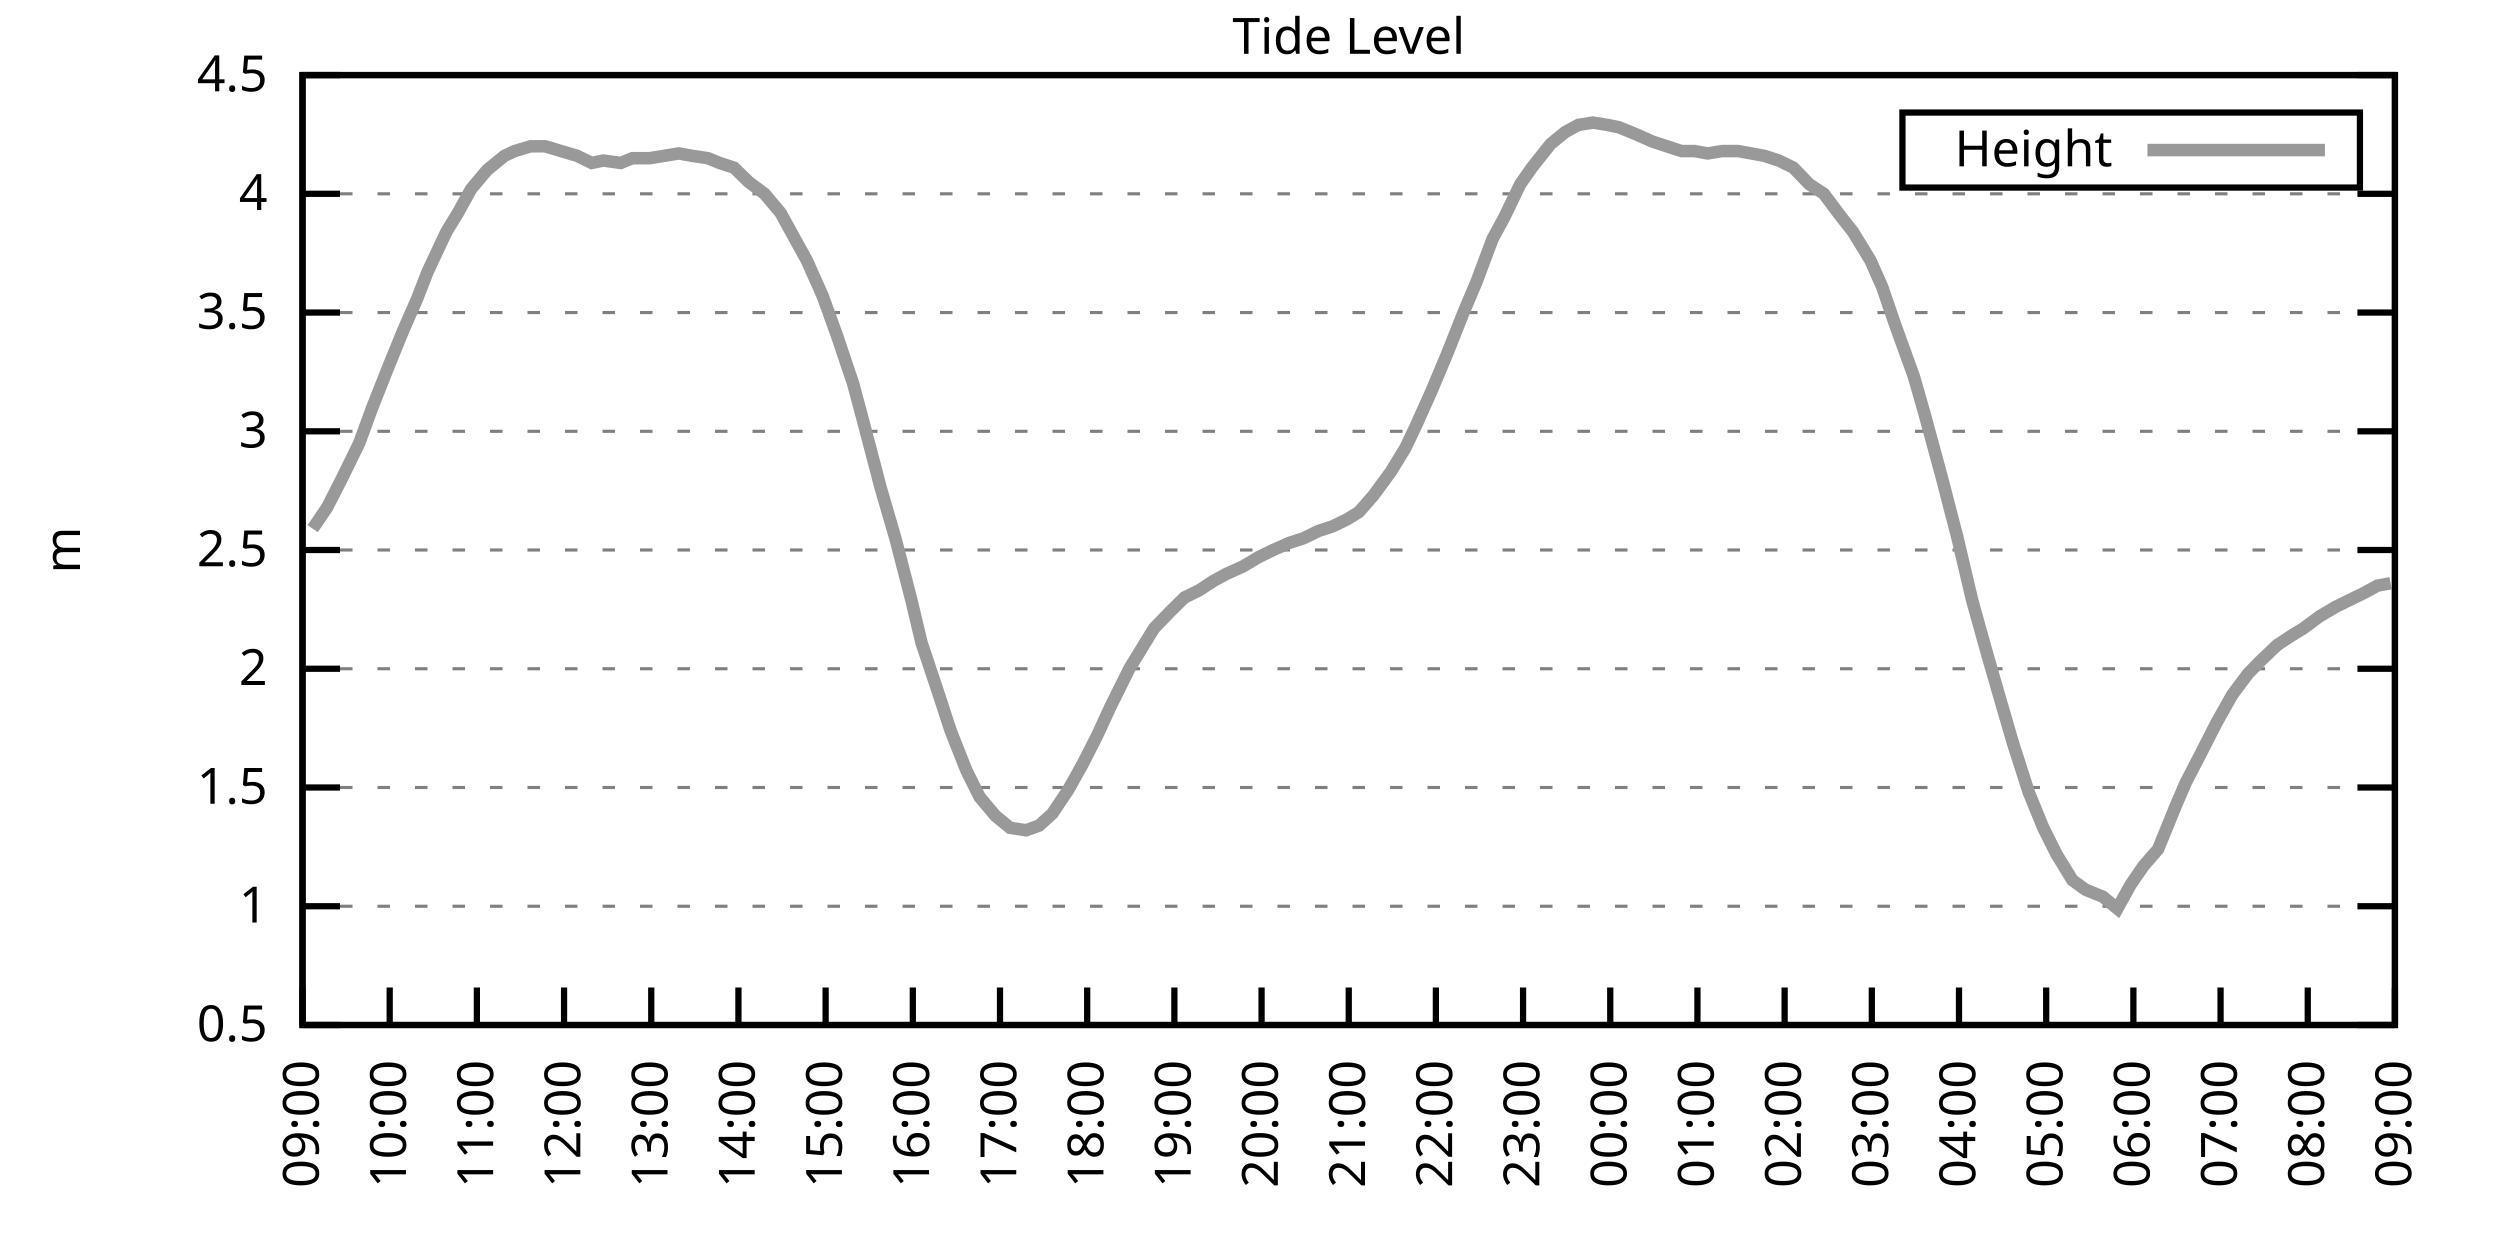
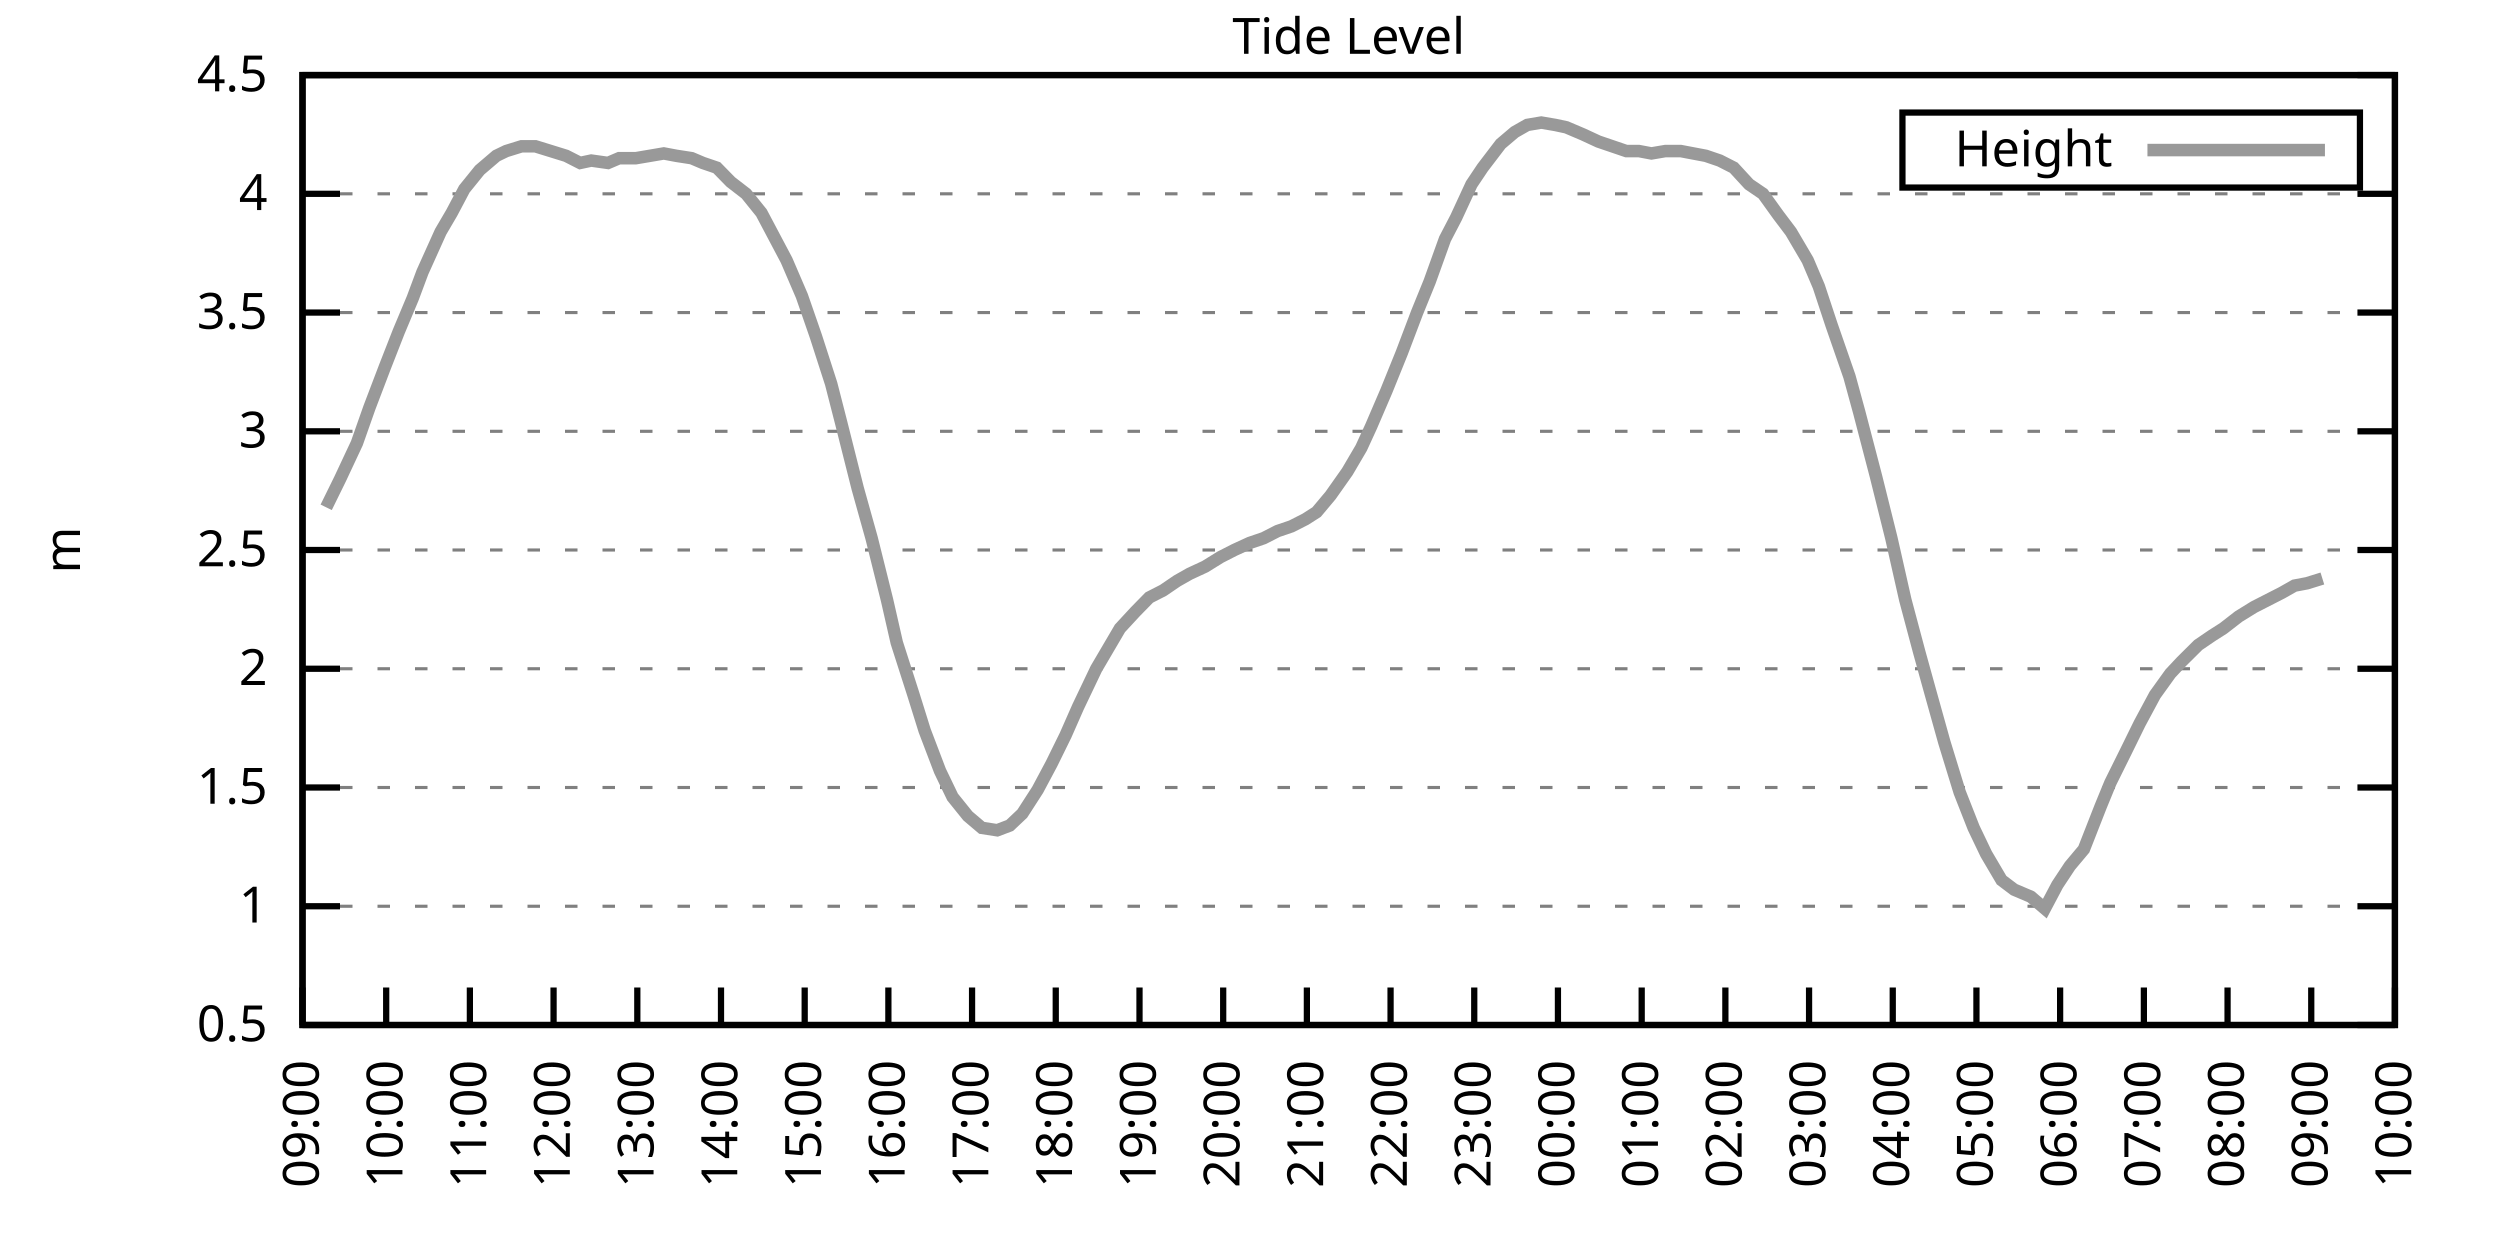
<svg xmlns="http://www.w3.org/2000/svg" xmlns:xlink="http://www.w3.org/1999/xlink" width="400" height="200" viewBox="0 0 400 200">
  <g id="gnuplot_canvas">
    <rect x="0" y="0" width="400" height="200" fill="none" />
    <defs>
      <circle id="gpDot" r="0.5" stroke-width="0.5" stroke="currentColor" />
      <path id="gpPt0" stroke-width="0.333" stroke="currentColor" d="M-1,0 h2 M0,-1 v2" />
      <path id="gpPt1" stroke-width="0.333" stroke="currentColor" d="M-1,-1 L1,1 M1,-1 L-1,1" />
      <path id="gpPt2" stroke-width="0.333" stroke="currentColor" d="M-1,0 L1,0 M0,-1 L0,1 M-1,-1 L1,1 M-1,1 L1,-1" />
      <rect id="gpPt3" stroke-width="0.333" stroke="currentColor" x="-1" y="-1" width="2" height="2" />
      <rect id="gpPt4" stroke-width="0.333" stroke="currentColor" fill="currentColor" x="-1" y="-1" width="2" height="2" />
      <circle id="gpPt5" stroke-width="0.333" stroke="currentColor" cx="0" cy="0" r="1" />
      <use xlink:href="#gpPt5" id="gpPt6" fill="currentColor" stroke="none" />
      <path id="gpPt7" stroke-width="0.333" stroke="currentColor" d="M0,-1.33 L-1.33,0.67 L1.33,0.67 z" />
      <use xlink:href="#gpPt7" id="gpPt8" fill="currentColor" stroke="none" />
      <use xlink:href="#gpPt7" id="gpPt9" stroke="currentColor" transform="rotate(180)" />
      <use xlink:href="#gpPt9" id="gpPt10" fill="currentColor" stroke="none" />
      <use xlink:href="#gpPt3" id="gpPt11" stroke="currentColor" transform="rotate(45)" />
      <use xlink:href="#gpPt11" id="gpPt12" fill="currentColor" stroke="none" />
      <path id="gpPt13" stroke-width="0.333" stroke="currentColor" d="M0,1.330 L1.265,0.411 L0.782,-1.067 L-0.782,-1.076 L-1.265,0.411 z" />
      <use xlink:href="#gpPt13" id="gpPt14" fill="currentColor" stroke="none" />
      <filter id="textbox" filterUnits="objectBoundingBox" x="0" y="0" height="1" width="1">
        <feFlood flood-color="white" flood-opacity="1" result="bgnd" />
        <feComposite in="SourceGraphic" in2="bgnd" operator="atop" />
      </filter>
      <filter id="greybox" filterUnits="objectBoundingBox" x="0" y="0" height="1" width="1">
        <feFlood flood-color="lightgrey" flood-opacity="1" result="grey" />
        <feComposite in="SourceGraphic" in2="grey" operator="atop" />
      </filter>
    </defs>
    <g fill="none" color="white" stroke="currentColor" stroke-width="1.00" stroke-linecap="butt" stroke-linejoin="miter">
</g>
    <g fill="none" color="black" stroke="currentColor" stroke-width="1.00" stroke-linecap="butt" stroke-linejoin="miter">
      <g stroke="none" shape-rendering="crispEdges">
        <polygon fill="rgb(255, 255, 255)" points="48.40,164.00 383.18,164.00 383.18,12.02 48.40,12.02 " />
      </g>
    </g>
    <g fill="none" color="black" stroke="currentColor" stroke-width="1.00" stroke-linecap="butt" stroke-linejoin="miter">
</g>
    <g fill="none" color="black" stroke="black" stroke-width="0.50" stroke-linecap="butt" stroke-linejoin="miter">
</g>
    <g fill="none" color="gray" stroke="currentColor" stroke-width="0.50" stroke-linecap="butt" stroke-linejoin="miter">
      <path stroke="gray" stroke-dasharray="2,4" class="gridline" d="M48.40,164.00 L383.19,164.00  " />
    </g>
    <g fill="none" color="gray" stroke="gray" stroke-width="1.00" stroke-linecap="butt" stroke-linejoin="miter">
</g>
    <g fill="none" color="black" stroke="currentColor" stroke-width="1.00" stroke-linecap="butt" stroke-linejoin="miter">
      <path stroke="black" d="M48.40,164.00 L54.40,164.00 M383.19,164.00 L377.19,164.00  " />
      <g transform="translate(42.80,166.60)" stroke="none" fill="black" font-family="Sans" font-size="8.00" text-anchor="end">
        <text>
          <tspan font-family="Sans"> 0.5</tspan>
        </text>
      </g>
    </g>
    <g fill="none" color="black" stroke="currentColor" stroke-width="1.00" stroke-linecap="butt" stroke-linejoin="miter">
</g>
    <g fill="none" color="black" stroke="black" stroke-width="0.50" stroke-linecap="butt" stroke-linejoin="miter">
</g>
    <g fill="none" color="gray" stroke="currentColor" stroke-width="0.50" stroke-linecap="butt" stroke-linejoin="miter">
      <path stroke="gray" stroke-dasharray="2,4" class="gridline" d="M48.40,145.00 L383.19,145.00  " />
    </g>
    <g fill="none" color="gray" stroke="gray" stroke-width="1.00" stroke-linecap="butt" stroke-linejoin="miter">
</g>
    <g fill="none" color="black" stroke="currentColor" stroke-width="1.00" stroke-linecap="butt" stroke-linejoin="miter">
      <path stroke="black" d="M48.40,145.00 L54.40,145.00 M383.19,145.00 L377.19,145.00  " />
      <g transform="translate(42.80,147.60)" stroke="none" fill="black" font-family="Sans" font-size="8.00" text-anchor="end">
        <text>
          <tspan font-family="Sans"> 1</tspan>
        </text>
      </g>
    </g>
    <g fill="none" color="black" stroke="currentColor" stroke-width="1.00" stroke-linecap="butt" stroke-linejoin="miter">
</g>
    <g fill="none" color="black" stroke="black" stroke-width="0.50" stroke-linecap="butt" stroke-linejoin="miter">
</g>
    <g fill="none" color="gray" stroke="currentColor" stroke-width="0.50" stroke-linecap="butt" stroke-linejoin="miter">
      <path stroke="gray" stroke-dasharray="2,4" class="gridline" d="M48.40,126.00 L383.19,126.00  " />
    </g>
    <g fill="none" color="gray" stroke="gray" stroke-width="1.00" stroke-linecap="butt" stroke-linejoin="miter">
</g>
    <g fill="none" color="black" stroke="currentColor" stroke-width="1.00" stroke-linecap="butt" stroke-linejoin="miter">
      <path stroke="black" d="M48.40,126.00 L54.40,126.00 M383.19,126.00 L377.19,126.00  " />
      <g transform="translate(42.80,128.60)" stroke="none" fill="black" font-family="Sans" font-size="8.00" text-anchor="end">
        <text>
          <tspan font-family="Sans"> 1.5</tspan>
        </text>
      </g>
    </g>
    <g fill="none" color="black" stroke="currentColor" stroke-width="1.00" stroke-linecap="butt" stroke-linejoin="miter">
</g>
    <g fill="none" color="black" stroke="black" stroke-width="0.50" stroke-linecap="butt" stroke-linejoin="miter">
</g>
    <g fill="none" color="gray" stroke="currentColor" stroke-width="0.50" stroke-linecap="butt" stroke-linejoin="miter">
      <path stroke="gray" stroke-dasharray="2,4" class="gridline" d="M48.40,107.00 L383.19,107.00  " />
    </g>
    <g fill="none" color="gray" stroke="gray" stroke-width="1.00" stroke-linecap="butt" stroke-linejoin="miter">
</g>
    <g fill="none" color="black" stroke="currentColor" stroke-width="1.00" stroke-linecap="butt" stroke-linejoin="miter">
      <path stroke="black" d="M48.40,107.00 L54.40,107.00 M383.19,107.00 L377.19,107.00  " />
      <g transform="translate(42.80,109.60)" stroke="none" fill="black" font-family="Sans" font-size="8.00" text-anchor="end">
        <text>
          <tspan font-family="Sans"> 2</tspan>
        </text>
      </g>
    </g>
    <g fill="none" color="black" stroke="currentColor" stroke-width="1.00" stroke-linecap="butt" stroke-linejoin="miter">
</g>
    <g fill="none" color="black" stroke="black" stroke-width="0.50" stroke-linecap="butt" stroke-linejoin="miter">
</g>
    <g fill="none" color="gray" stroke="currentColor" stroke-width="0.50" stroke-linecap="butt" stroke-linejoin="miter">
      <path stroke="gray" stroke-dasharray="2,4" class="gridline" d="M48.40,88.00 L383.19,88.00  " />
    </g>
    <g fill="none" color="gray" stroke="gray" stroke-width="1.00" stroke-linecap="butt" stroke-linejoin="miter">
</g>
    <g fill="none" color="black" stroke="currentColor" stroke-width="1.00" stroke-linecap="butt" stroke-linejoin="miter">
      <path stroke="black" d="M48.40,88.00 L54.40,88.00 M383.19,88.00 L377.19,88.00  " />
      <g transform="translate(42.80,90.60)" stroke="none" fill="black" font-family="Sans" font-size="8.00" text-anchor="end">
        <text>
          <tspan font-family="Sans"> 2.5</tspan>
        </text>
      </g>
    </g>
    <g fill="none" color="black" stroke="currentColor" stroke-width="1.00" stroke-linecap="butt" stroke-linejoin="miter">
</g>
    <g fill="none" color="black" stroke="black" stroke-width="0.50" stroke-linecap="butt" stroke-linejoin="miter">
</g>
    <g fill="none" color="gray" stroke="currentColor" stroke-width="0.50" stroke-linecap="butt" stroke-linejoin="miter">
      <path stroke="gray" stroke-dasharray="2,4" class="gridline" d="M48.40,69.01 L383.19,69.01  " />
    </g>
    <g fill="none" color="gray" stroke="gray" stroke-width="1.00" stroke-linecap="butt" stroke-linejoin="miter">
</g>
    <g fill="none" color="black" stroke="currentColor" stroke-width="1.00" stroke-linecap="butt" stroke-linejoin="miter">
      <path stroke="black" d="M48.40,69.01 L54.40,69.01 M383.19,69.01 L377.19,69.01  " />
      <g transform="translate(42.80,71.61)" stroke="none" fill="black" font-family="Sans" font-size="8.00" text-anchor="end">
        <text>
          <tspan font-family="Sans"> 3</tspan>
        </text>
      </g>
    </g>
    <g fill="none" color="black" stroke="currentColor" stroke-width="1.00" stroke-linecap="butt" stroke-linejoin="miter">
</g>
    <g fill="none" color="black" stroke="black" stroke-width="0.50" stroke-linecap="butt" stroke-linejoin="miter">
</g>
    <g fill="none" color="gray" stroke="currentColor" stroke-width="0.50" stroke-linecap="butt" stroke-linejoin="miter">
      <path stroke="gray" stroke-dasharray="2,4" class="gridline" d="M48.40,50.01 L383.19,50.01  " />
    </g>
    <g fill="none" color="gray" stroke="gray" stroke-width="1.00" stroke-linecap="butt" stroke-linejoin="miter">
</g>
    <g fill="none" color="black" stroke="currentColor" stroke-width="1.00" stroke-linecap="butt" stroke-linejoin="miter">
      <path stroke="black" d="M48.40,50.01 L54.40,50.01 M383.19,50.01 L377.19,50.01  " />
      <g transform="translate(42.80,52.61)" stroke="none" fill="black" font-family="Sans" font-size="8.00" text-anchor="end">
        <text>
          <tspan font-family="Sans"> 3.5</tspan>
        </text>
      </g>
    </g>
    <g fill="none" color="black" stroke="currentColor" stroke-width="1.00" stroke-linecap="butt" stroke-linejoin="miter">
</g>
    <g fill="none" color="black" stroke="black" stroke-width="0.50" stroke-linecap="butt" stroke-linejoin="miter">
</g>
    <g fill="none" color="gray" stroke="currentColor" stroke-width="0.50" stroke-linecap="butt" stroke-linejoin="miter">
      <path stroke="gray" stroke-dasharray="2,4" class="gridline" d="M48.40,31.01 L383.19,31.01  " />
    </g>
    <g fill="none" color="gray" stroke="gray" stroke-width="1.00" stroke-linecap="butt" stroke-linejoin="miter">
</g>
    <g fill="none" color="black" stroke="currentColor" stroke-width="1.00" stroke-linecap="butt" stroke-linejoin="miter">
      <path stroke="black" d="M48.40,31.01 L54.40,31.01 M383.19,31.01 L377.19,31.01  " />
      <g transform="translate(42.80,33.61)" stroke="none" fill="black" font-family="Sans" font-size="8.00" text-anchor="end">
        <text>
          <tspan font-family="Sans"> 4</tspan>
        </text>
      </g>
    </g>
    <g fill="none" color="black" stroke="currentColor" stroke-width="1.00" stroke-linecap="butt" stroke-linejoin="miter">
</g>
    <g fill="none" color="black" stroke="black" stroke-width="0.50" stroke-linecap="butt" stroke-linejoin="miter">
</g>
    <g fill="none" color="gray" stroke="currentColor" stroke-width="0.50" stroke-linecap="butt" stroke-linejoin="miter">
      <path stroke="gray" stroke-dasharray="2,4" class="gridline" d="M48.40,12.01 L383.19,12.01  " />
    </g>
    <g fill="none" color="gray" stroke="gray" stroke-width="1.00" stroke-linecap="butt" stroke-linejoin="miter">
</g>
    <g fill="none" color="black" stroke="currentColor" stroke-width="1.00" stroke-linecap="butt" stroke-linejoin="miter">
      <path stroke="black" d="M48.40,12.01 L54.40,12.01 M383.19,12.01 L377.19,12.01  " />
      <g transform="translate(42.80,14.61)" stroke="none" fill="black" font-family="Sans" font-size="8.00" text-anchor="end">
        <text>
          <tspan font-family="Sans"> 4.5</tspan>
        </text>
      </g>
    </g>
    <g fill="none" color="black" stroke="currentColor" stroke-width="1.00" stroke-linecap="butt" stroke-linejoin="miter">
      <path stroke="black" d="M48.40,164.00 L48.40,158.00  " />
      <g transform="translate(51.00,169.60) rotate(270.00)" stroke="none" fill="black" font-family="Sans" font-size="8.00" text-anchor="end">
        <text>
          <tspan font-family="Sans">09:00</tspan>
        </text>
      </g>
    </g>
    <g fill="none" color="black" stroke="currentColor" stroke-width="1.00" stroke-linecap="butt" stroke-linejoin="miter">
-       <path stroke="black" d="M62.35,164.00 L62.35,158.00  " />
-       <g transform="translate(64.95,169.60) rotate(270.00)" stroke="none" fill="black" font-family="Sans" font-size="8.00" text-anchor="end">
+       <path stroke="black" d="M61.79,164.00 L61.79,158.00  " />
+       <g transform="translate(64.39,169.60) rotate(270.00)" stroke="none" fill="black" font-family="Sans" font-size="8.00" text-anchor="end">
        <text>
          <tspan font-family="Sans">10:00</tspan>
        </text>
      </g>
    </g>
    <g fill="none" color="black" stroke="currentColor" stroke-width="1.00" stroke-linecap="butt" stroke-linejoin="miter">
-       <path stroke="black" d="M76.30,164.00 L76.30,158.00  " />
-       <g transform="translate(78.90,169.60) rotate(270.00)" stroke="none" fill="black" font-family="Sans" font-size="8.00" text-anchor="end">
+       <path stroke="black" d="M75.18,164.00 L75.18,158.00  " />
+       <g transform="translate(77.78,169.60) rotate(270.00)" stroke="none" fill="black" font-family="Sans" font-size="8.00" text-anchor="end">
        <text>
          <tspan font-family="Sans">11:00</tspan>
        </text>
      </g>
    </g>
    <g fill="none" color="black" stroke="currentColor" stroke-width="1.00" stroke-linecap="butt" stroke-linejoin="miter">
-       <path stroke="black" d="M90.25,164.00 L90.25,158.00  " />
-       <g transform="translate(92.85,169.60) rotate(270.00)" stroke="none" fill="black" font-family="Sans" font-size="8.00" text-anchor="end">
+       <path stroke="black" d="M88.57,164.00 L88.57,158.00  " />
+       <g transform="translate(91.17,169.60) rotate(270.00)" stroke="none" fill="black" font-family="Sans" font-size="8.00" text-anchor="end">
        <text>
          <tspan font-family="Sans">12:00</tspan>
        </text>
      </g>
    </g>
    <g fill="none" color="black" stroke="currentColor" stroke-width="1.00" stroke-linecap="butt" stroke-linejoin="miter">
-       <path stroke="black" d="M104.20,164.00 L104.20,158.00  " />
-       <g transform="translate(106.80,169.60) rotate(270.00)" stroke="none" fill="black" font-family="Sans" font-size="8.00" text-anchor="end">
+       <path stroke="black" d="M101.97,164.00 L101.97,158.00  " />
+       <g transform="translate(104.57,169.60) rotate(270.00)" stroke="none" fill="black" font-family="Sans" font-size="8.00" text-anchor="end">
        <text>
          <tspan font-family="Sans">13:00</tspan>
        </text>
      </g>
    </g>
    <g fill="none" color="black" stroke="currentColor" stroke-width="1.00" stroke-linecap="butt" stroke-linejoin="miter">
-       <path stroke="black" d="M118.15,164.00 L118.15,158.00  " />
-       <g transform="translate(120.75,169.60) rotate(270.00)" stroke="none" fill="black" font-family="Sans" font-size="8.00" text-anchor="end">
+       <path stroke="black" d="M115.36,164.00 L115.36,158.00  " />
+       <g transform="translate(117.96,169.60) rotate(270.00)" stroke="none" fill="black" font-family="Sans" font-size="8.00" text-anchor="end">
        <text>
          <tspan font-family="Sans">14:00</tspan>
        </text>
      </g>
    </g>
    <g fill="none" color="black" stroke="currentColor" stroke-width="1.00" stroke-linecap="butt" stroke-linejoin="miter">
-       <path stroke="black" d="M132.10,164.00 L132.10,158.00  " />
-       <g transform="translate(134.70,169.60) rotate(270.00)" stroke="none" fill="black" font-family="Sans" font-size="8.00" text-anchor="end">
+       <path stroke="black" d="M128.75,164.00 L128.75,158.00  " />
+       <g transform="translate(131.35,169.60) rotate(270.00)" stroke="none" fill="black" font-family="Sans" font-size="8.00" text-anchor="end">
        <text>
          <tspan font-family="Sans">15:00</tspan>
        </text>
      </g>
    </g>
    <g fill="none" color="black" stroke="currentColor" stroke-width="1.00" stroke-linecap="butt" stroke-linejoin="miter">
-       <path stroke="black" d="M146.05,164.00 L146.05,158.00  " />
-       <g transform="translate(148.65,169.60) rotate(270.00)" stroke="none" fill="black" font-family="Sans" font-size="8.00" text-anchor="end">
+       <path stroke="black" d="M142.14,164.00 L142.14,158.00  " />
+       <g transform="translate(144.74,169.60) rotate(270.00)" stroke="none" fill="black" font-family="Sans" font-size="8.00" text-anchor="end">
        <text>
          <tspan font-family="Sans">16:00</tspan>
        </text>
      </g>
    </g>
    <g fill="none" color="black" stroke="currentColor" stroke-width="1.00" stroke-linecap="butt" stroke-linejoin="miter">
-       <path stroke="black" d="M160.00,164.00 L160.00,158.00  " />
-       <g transform="translate(162.60,169.60) rotate(270.00)" stroke="none" fill="black" font-family="Sans" font-size="8.00" text-anchor="end">
+       <path stroke="black" d="M155.53,164.00 L155.53,158.00  " />
+       <g transform="translate(158.13,169.60) rotate(270.00)" stroke="none" fill="black" font-family="Sans" font-size="8.00" text-anchor="end">
        <text>
          <tspan font-family="Sans">17:00</tspan>
        </text>
      </g>
    </g>
    <g fill="none" color="black" stroke="currentColor" stroke-width="1.00" stroke-linecap="butt" stroke-linejoin="miter">
-       <path stroke="black" d="M173.95,164.00 L173.95,158.00  " />
-       <g transform="translate(176.55,169.60) rotate(270.00)" stroke="none" fill="black" font-family="Sans" font-size="8.00" text-anchor="end">
+       <path stroke="black" d="M168.92,164.00 L168.92,158.00  " />
+       <g transform="translate(171.52,169.60) rotate(270.00)" stroke="none" fill="black" font-family="Sans" font-size="8.00" text-anchor="end">
        <text>
          <tspan font-family="Sans">18:00</tspan>
        </text>
      </g>
    </g>
    <g fill="none" color="black" stroke="currentColor" stroke-width="1.00" stroke-linecap="butt" stroke-linejoin="miter">
-       <path stroke="black" d="M187.90,164.00 L187.90,158.00  " />
-       <g transform="translate(190.50,169.60) rotate(270.00)" stroke="none" fill="black" font-family="Sans" font-size="8.00" text-anchor="end">
+       <path stroke="black" d="M182.32,164.00 L182.32,158.00  " />
+       <g transform="translate(184.92,169.60) rotate(270.00)" stroke="none" fill="black" font-family="Sans" font-size="8.00" text-anchor="end">
        <text>
          <tspan font-family="Sans">19:00</tspan>
        </text>
      </g>
    </g>
    <g fill="none" color="black" stroke="currentColor" stroke-width="1.00" stroke-linecap="butt" stroke-linejoin="miter">
-       <path stroke="black" d="M201.85,164.00 L201.85,158.00  " />
-       <g transform="translate(204.45,169.60) rotate(270.00)" stroke="none" fill="black" font-family="Sans" font-size="8.00" text-anchor="end">
+       <path stroke="black" d="M195.71,164.00 L195.71,158.00  " />
+       <g transform="translate(198.31,169.60) rotate(270.00)" stroke="none" fill="black" font-family="Sans" font-size="8.00" text-anchor="end">
        <text>
          <tspan font-family="Sans">20:00</tspan>
        </text>
      </g>
    </g>
    <g fill="none" color="black" stroke="currentColor" stroke-width="1.00" stroke-linecap="butt" stroke-linejoin="miter">
-       <path stroke="black" d="M215.80,164.00 L215.80,158.00  " />
-       <g transform="translate(218.40,169.60) rotate(270.00)" stroke="none" fill="black" font-family="Sans" font-size="8.00" text-anchor="end">
+       <path stroke="black" d="M209.10,164.00 L209.10,158.00  " />
+       <g transform="translate(211.70,169.60) rotate(270.00)" stroke="none" fill="black" font-family="Sans" font-size="8.00" text-anchor="end">
        <text>
          <tspan font-family="Sans">21:00</tspan>
        </text>
      </g>
    </g>
    <g fill="none" color="black" stroke="currentColor" stroke-width="1.00" stroke-linecap="butt" stroke-linejoin="miter">
-       <path stroke="black" d="M229.74,164.00 L229.74,158.00  " />
-       <g transform="translate(232.34,169.60) rotate(270.00)" stroke="none" fill="black" font-family="Sans" font-size="8.00" text-anchor="end">
+       <path stroke="black" d="M222.49,164.00 L222.49,158.00  " />
+       <g transform="translate(225.09,169.60) rotate(270.00)" stroke="none" fill="black" font-family="Sans" font-size="8.00" text-anchor="end">
        <text>
          <tspan font-family="Sans">22:00</tspan>
        </text>
      </g>
    </g>
    <g fill="none" color="black" stroke="currentColor" stroke-width="1.00" stroke-linecap="butt" stroke-linejoin="miter">
-       <path stroke="black" d="M243.69,164.00 L243.69,158.00  " />
-       <g transform="translate(246.29,169.60) rotate(270.00)" stroke="none" fill="black" font-family="Sans" font-size="8.00" text-anchor="end">
+       <path stroke="black" d="M235.88,164.00 L235.88,158.00  " />
+       <g transform="translate(238.48,169.60) rotate(270.00)" stroke="none" fill="black" font-family="Sans" font-size="8.00" text-anchor="end">
        <text>
          <tspan font-family="Sans">23:00</tspan>
        </text>
      </g>
    </g>
    <g fill="none" color="black" stroke="currentColor" stroke-width="1.00" stroke-linecap="butt" stroke-linejoin="miter">
-       <path stroke="black" d="M257.64,164.00 L257.64,158.00  " />
-       <g transform="translate(260.24,169.60) rotate(270.00)" stroke="none" fill="black" font-family="Sans" font-size="8.00" text-anchor="end">
+       <path stroke="black" d="M249.27,164.00 L249.27,158.00  " />
+       <g transform="translate(251.87,169.60) rotate(270.00)" stroke="none" fill="black" font-family="Sans" font-size="8.00" text-anchor="end">
        <text>
          <tspan font-family="Sans">00:00</tspan>
        </text>
      </g>
    </g>
    <g fill="none" color="black" stroke="currentColor" stroke-width="1.00" stroke-linecap="butt" stroke-linejoin="miter">
-       <path stroke="black" d="M271.59,164.00 L271.59,158.00  " />
-       <g transform="translate(274.19,169.60) rotate(270.00)" stroke="none" fill="black" font-family="Sans" font-size="8.00" text-anchor="end">
+       <path stroke="black" d="M262.67,164.00 L262.67,158.00  " />
+       <g transform="translate(265.27,169.60) rotate(270.00)" stroke="none" fill="black" font-family="Sans" font-size="8.00" text-anchor="end">
        <text>
          <tspan font-family="Sans">01:00</tspan>
        </text>
      </g>
    </g>
    <g fill="none" color="black" stroke="currentColor" stroke-width="1.00" stroke-linecap="butt" stroke-linejoin="miter">
-       <path stroke="black" d="M285.54,164.00 L285.54,158.00  " />
-       <g transform="translate(288.14,169.60) rotate(270.00)" stroke="none" fill="black" font-family="Sans" font-size="8.00" text-anchor="end">
+       <path stroke="black" d="M276.06,164.00 L276.06,158.00  " />
+       <g transform="translate(278.66,169.60) rotate(270.00)" stroke="none" fill="black" font-family="Sans" font-size="8.00" text-anchor="end">
        <text>
          <tspan font-family="Sans">02:00</tspan>
        </text>
      </g>
    </g>
    <g fill="none" color="black" stroke="currentColor" stroke-width="1.00" stroke-linecap="butt" stroke-linejoin="miter">
-       <path stroke="black" d="M299.49,164.00 L299.49,158.00  " />
-       <g transform="translate(302.09,169.60) rotate(270.00)" stroke="none" fill="black" font-family="Sans" font-size="8.00" text-anchor="end">
+       <path stroke="black" d="M289.45,164.00 L289.45,158.00  " />
+       <g transform="translate(292.05,169.60) rotate(270.00)" stroke="none" fill="black" font-family="Sans" font-size="8.00" text-anchor="end">
        <text>
          <tspan font-family="Sans">03:00</tspan>
        </text>
      </g>
    </g>
    <g fill="none" color="black" stroke="currentColor" stroke-width="1.00" stroke-linecap="butt" stroke-linejoin="miter">
-       <path stroke="black" d="M313.44,164.00 L313.44,158.00  " />
-       <g transform="translate(316.04,169.60) rotate(270.00)" stroke="none" fill="black" font-family="Sans" font-size="8.00" text-anchor="end">
+       <path stroke="black" d="M302.84,164.00 L302.84,158.00  " />
+       <g transform="translate(305.44,169.60) rotate(270.00)" stroke="none" fill="black" font-family="Sans" font-size="8.00" text-anchor="end">
        <text>
          <tspan font-family="Sans">04:00</tspan>
        </text>
      </g>
    </g>
    <g fill="none" color="black" stroke="currentColor" stroke-width="1.00" stroke-linecap="butt" stroke-linejoin="miter">
-       <path stroke="black" d="M327.39,164.00 L327.39,158.00  " />
-       <g transform="translate(329.99,169.60) rotate(270.00)" stroke="none" fill="black" font-family="Sans" font-size="8.00" text-anchor="end">
+       <path stroke="black" d="M316.23,164.00 L316.23,158.00  " />
+       <g transform="translate(318.83,169.60) rotate(270.00)" stroke="none" fill="black" font-family="Sans" font-size="8.00" text-anchor="end">
        <text>
          <tspan font-family="Sans">05:00</tspan>
        </text>
      </g>
    </g>
    <g fill="none" color="black" stroke="currentColor" stroke-width="1.00" stroke-linecap="butt" stroke-linejoin="miter">
-       <path stroke="black" d="M341.34,164.00 L341.34,158.00  " />
-       <g transform="translate(343.94,169.60) rotate(270.00)" stroke="none" fill="black" font-family="Sans" font-size="8.00" text-anchor="end">
+       <path stroke="black" d="M329.62,164.00 L329.62,158.00  " />
+       <g transform="translate(332.22,169.60) rotate(270.00)" stroke="none" fill="black" font-family="Sans" font-size="8.00" text-anchor="end">
        <text>
          <tspan font-family="Sans">06:00</tspan>
        </text>
      </g>
    </g>
    <g fill="none" color="black" stroke="currentColor" stroke-width="1.00" stroke-linecap="butt" stroke-linejoin="miter">
-       <path stroke="black" d="M355.29,164.00 L355.29,158.00  " />
-       <g transform="translate(357.89,169.60) rotate(270.00)" stroke="none" fill="black" font-family="Sans" font-size="8.00" text-anchor="end">
+       <path stroke="black" d="M343.02,164.00 L343.02,158.00  " />
+       <g transform="translate(345.62,169.60) rotate(270.00)" stroke="none" fill="black" font-family="Sans" font-size="8.00" text-anchor="end">
        <text>
          <tspan font-family="Sans">07:00</tspan>
        </text>
      </g>
    </g>
    <g fill="none" color="black" stroke="currentColor" stroke-width="1.00" stroke-linecap="butt" stroke-linejoin="miter">
-       <path stroke="black" d="M369.24,164.00 L369.24,158.00  " />
-       <g transform="translate(371.84,169.60) rotate(270.00)" stroke="none" fill="black" font-family="Sans" font-size="8.00" text-anchor="end">
+       <path stroke="black" d="M356.41,164.00 L356.41,158.00  " />
+       <g transform="translate(359.01,169.60) rotate(270.00)" stroke="none" fill="black" font-family="Sans" font-size="8.00" text-anchor="end">
        <text>
          <tspan font-family="Sans">08:00</tspan>
+         </text>
+       </g>
+     </g>
+     <g fill="none" color="black" stroke="currentColor" stroke-width="1.00" stroke-linecap="butt" stroke-linejoin="miter">
+       <path stroke="black" d="M369.80,164.00 L369.80,158.00  " />
+       <g transform="translate(372.40,169.60) rotate(270.00)" stroke="none" fill="black" font-family="Sans" font-size="8.00" text-anchor="end">
+         <text>
+           <tspan font-family="Sans">09:00</tspan>
        </text>
      </g>
    </g>
    <g fill="none" color="black" stroke="currentColor" stroke-width="1.00" stroke-linecap="butt" stroke-linejoin="miter">
      <path stroke="black" d="M383.19,164.00 L383.19,158.00  " />
      <g transform="translate(385.79,169.60) rotate(270.00)" stroke="none" fill="black" font-family="Sans" font-size="8.00" text-anchor="end">
        <text>
-           <tspan font-family="Sans">09:00</tspan>
+           <tspan font-family="Sans">10:00</tspan>
        </text>
      </g>
    </g>
    <g fill="none" color="black" stroke="currentColor" stroke-width="1.00" stroke-linecap="butt" stroke-linejoin="miter">
</g>
    <g fill="none" color="black" stroke="currentColor" stroke-width="1.00" stroke-linecap="butt" stroke-linejoin="miter">
      <path stroke="black" d="M48.40,12.01 L48.40,164.00 L383.19,164.00 L383.19,12.01 L48.40,12.01 Z  " />
    </g>
    <g fill="none" color="black" stroke="currentColor" stroke-width="1.00" stroke-linecap="butt" stroke-linejoin="miter">
</g>
    <g fill="none" color="black" stroke="currentColor" stroke-width="1.00" stroke-linecap="butt" stroke-linejoin="miter">
      <path stroke="black" d="M304.39,30.01 L304.39,18.01 L377.59,18.01 L377.59,30.01 L304.39,30.01 Z  " />
    </g>
    <g id="Tide_level_plot_1">
      <g fill="none" color="white" stroke="black" stroke-width="2.00" stroke-linecap="butt" stroke-linejoin="miter">
</g>
      <g fill="none" color="black" stroke="currentColor" stroke-width="2.00" stroke-linecap="butt" stroke-linejoin="miter">
        <g transform="translate(337.99,26.61)" stroke="none" fill="black" font-family="Sans" font-size="8.00" text-anchor="end">
          <text>
            <tspan font-family="Sans">Height</tspan>
          </text>
        </g>
      </g>
      <g fill="none" color="black" stroke="currentColor" stroke-width="2.00" stroke-linecap="butt" stroke-linejoin="miter">
-         <path stroke="rgb(153, 153, 153)" d="M343.59,24.01 L371.99,24.01 M50.03,84.59 L52.35,81.17 L54.68,76.61 L57.47,70.91 L59.56,65.21 L62.12,58.75   L64.44,53.05 L66.77,47.73 L68.39,43.55 L71.42,37.09 L73.28,34.05 L75.37,30.25 L77.93,27.21 L80.72,24.93   L82.34,24.17 L84.90,23.41 L87.23,23.41 L89.78,24.17 L92.34,24.93 L94.67,26.07 L96.53,25.69 L99.32,26.07   L101.18,25.31 L103.97,25.31 L106.29,24.93 L108.62,24.55 L110.71,24.93 L113.27,25.31 L115.13,26.07 L117.45,26.83   L119.78,29.11 L122.33,31.01 L124.89,34.05 L126.98,37.85 L129.08,41.65 L131.63,47.35 L133.96,53.81 L136.51,61.41   L138.14,67.49 L140.93,78.13 L143.26,86.11 L145.81,95.98 L147.44,102.82 L150.23,111.18 L152.09,116.88 L154.65,123.34   L156.74,127.52 L159.30,130.56 L161.62,132.46 L164.18,132.84 L166.27,132.08 L168.37,130.18 L170.92,126.38 L173.25,122.20   L175.57,117.64 L177.67,113.08 L180.69,107.00 L183.01,103.20 L184.64,100.54 L187.20,97.88 L189.52,95.60 L191.85,94.46   L194.17,92.94 L196.27,91.80 L198.82,90.66 L201.38,89.14 L203.71,88.00 L206.26,86.87 L208.59,86.11 L210.91,84.97   L213.24,84.21 L215.56,83.07 L217.42,81.93 L219.75,79.27 L222.54,75.47 L224.86,71.67 L226.49,68.25 L229.05,62.55   L231.60,56.47 L234.16,50.01 L236.25,45.07 L238.81,38.23 L240.67,34.81 L243.23,29.49 L245.09,26.83 L248.11,23.03   L250.44,21.13 L252.53,19.99 L254.85,19.61 L257.18,19.99 L259.04,20.37 L261.83,21.51 L264.39,22.65 L266.71,23.41   L269.04,24.17 L271.13,24.17 L273.22,24.55 L275.55,24.17 L278.10,24.17 L280.20,24.55 L282.29,24.93 L284.61,25.69   L286.94,26.83 L289.50,29.49 L291.82,31.01 L294.38,34.43 L296.47,37.09 L299.26,41.65 L301.12,45.83 L303.21,51.91   L306.23,60.27 L307.86,65.97 L310.65,76.23 L313.21,86.11 L315.53,95.98 L317.86,104.34 L319.72,110.80 L322.04,118.78   L324.60,126.76 L326.93,132.46 L329.02,136.64 L331.58,140.82 L333.67,142.34 L336.46,143.48 L338.78,145.38 L340.88,141.58   L342.97,138.54 L345.29,135.88 L348.08,129.04 L349.71,125.24 L352.27,120.30 L354.59,115.74 L357.15,111.18 L359.71,107.76   L361.57,105.86 L364.36,103.20 L366.68,101.68 L368.54,100.54 L371.10,98.64 L373.66,97.12 L375.98,95.98 L378.31,94.84   L380.40,93.70 L382.49,93.32  " />
+         <path stroke="rgb(153, 153, 153)" d="M343.59,24.01 L371.99,24.01 M52.19,81.17 L54.43,76.61 L57.10,70.91 L59.11,65.21 L61.57,58.75 L63.80,53.05   L66.03,47.73 L67.59,43.55 L70.50,37.09 L72.28,34.05 L74.29,30.25 L76.75,27.21 L79.42,24.93 L80.99,24.17   L83.44,23.41 L85.67,23.41 L88.13,24.17 L90.58,24.93 L92.82,26.07 L94.60,25.69 L97.28,26.07 L99.06,25.31   L101.74,25.31 L103.98,24.93 L106.21,24.55 L108.22,24.93 L110.67,25.31 L112.46,26.07 L114.69,26.83 L116.92,29.11   L119.38,31.01 L121.83,34.05 L123.84,37.85 L125.85,41.65 L128.30,47.35 L130.54,53.81 L132.99,61.41 L134.55,67.49   L137.23,78.13 L139.46,86.11 L141.92,95.98 L143.48,102.82 L146.16,111.18 L147.94,116.88 L150.40,123.34 L152.41,127.52   L154.86,130.56 L157.10,132.46 L159.55,132.84 L161.56,132.08 L163.57,130.18 L166.02,126.38 L168.25,122.20 L170.49,117.64   L172.50,113.08 L175.40,107.00 L177.63,103.20 L179.19,100.54 L181.65,97.88 L183.88,95.60 L186.11,94.46 L188.34,92.94   L190.35,91.80 L192.81,90.66 L195.26,89.14 L197.49,88.00 L199.95,86.87 L202.18,86.11 L204.41,84.97 L206.64,84.21   L208.88,83.07 L210.66,81.93 L212.89,79.27 L215.57,75.47 L217.80,71.67 L219.37,68.25 L221.82,62.55 L224.28,56.47   L226.73,50.01 L228.74,45.07 L231.20,38.23 L232.98,34.81 L235.44,29.49 L237.22,26.83 L240.12,23.03 L242.36,21.13   L244.36,19.99 L246.60,19.61 L248.83,19.99 L250.61,20.37 L253.29,21.51 L255.75,22.65 L257.98,23.41 L260.21,24.17   L262.22,24.17 L264.23,24.55 L266.46,24.17 L268.92,24.17 L270.92,24.55 L272.93,24.93 L275.16,25.69 L277.40,26.83   L279.85,29.49 L282.08,31.01 L284.54,34.43 L286.55,37.09 L289.23,41.65 L291.01,45.83 L293.02,51.91 L295.92,60.27   L297.48,65.97 L300.16,76.23 L302.62,86.11 L304.85,95.98 L307.08,104.34 L308.87,110.80 L311.10,118.78 L313.55,126.76   L315.79,132.46 L317.79,136.64 L320.25,140.82 L322.26,142.34 L324.94,143.48 L327.17,145.38 L329.18,141.58 L331.19,138.54   L333.42,135.88 L336.10,129.04 L337.66,125.24 L340.11,120.30 L342.35,115.74 L344.80,111.18 L347.26,107.76 L349.04,105.86   L351.72,103.20 L353.95,101.68 L355.74,100.54 L358.19,98.64 L360.65,97.12 L362.88,95.98 L365.11,94.84 L367.12,93.70   L369.13,93.32 L371.58,92.56  " />
      </g>
    </g>
    <g fill="none" color="black" stroke="currentColor" stroke-width="2.00" stroke-linecap="butt" stroke-linejoin="miter">
</g>
    <g fill="none" color="black" stroke="black" stroke-width="1.00" stroke-linecap="butt" stroke-linejoin="miter">
</g>
    <g fill="none" color="black" stroke="currentColor" stroke-width="1.00" stroke-linecap="butt" stroke-linejoin="miter">
      <path stroke="black" d="M48.40,12.01 L48.40,164.00 L383.19,164.00 L383.19,12.01 L48.40,12.01 Z  " />
      <g transform="translate(12.80,88.01) rotate(270.00)" stroke="none" fill="black" font-family="Sans" font-size="8.00" text-anchor="middle">
        <text>
          <tspan font-family="Sans">m</tspan>
        </text>
      </g>
    </g>
    <g fill="none" color="black" stroke="currentColor" stroke-width="1.00" stroke-linecap="butt" stroke-linejoin="miter">
</g>
    <g fill="none" color="black" stroke="currentColor" stroke-width="1.00" stroke-linecap="butt" stroke-linejoin="miter">
      <g transform="translate(215.79,8.61)" stroke="none" fill="black" font-family="Sans" font-size="8.00" text-anchor="middle">
        <text>
          <tspan font-family="Sans">Tide Level</tspan>
        </text>
      </g>
    </g>
    <g fill="none" color="black" stroke="currentColor" stroke-width="1.00" stroke-linecap="butt" stroke-linejoin="miter">
</g>
  </g>
</svg>
